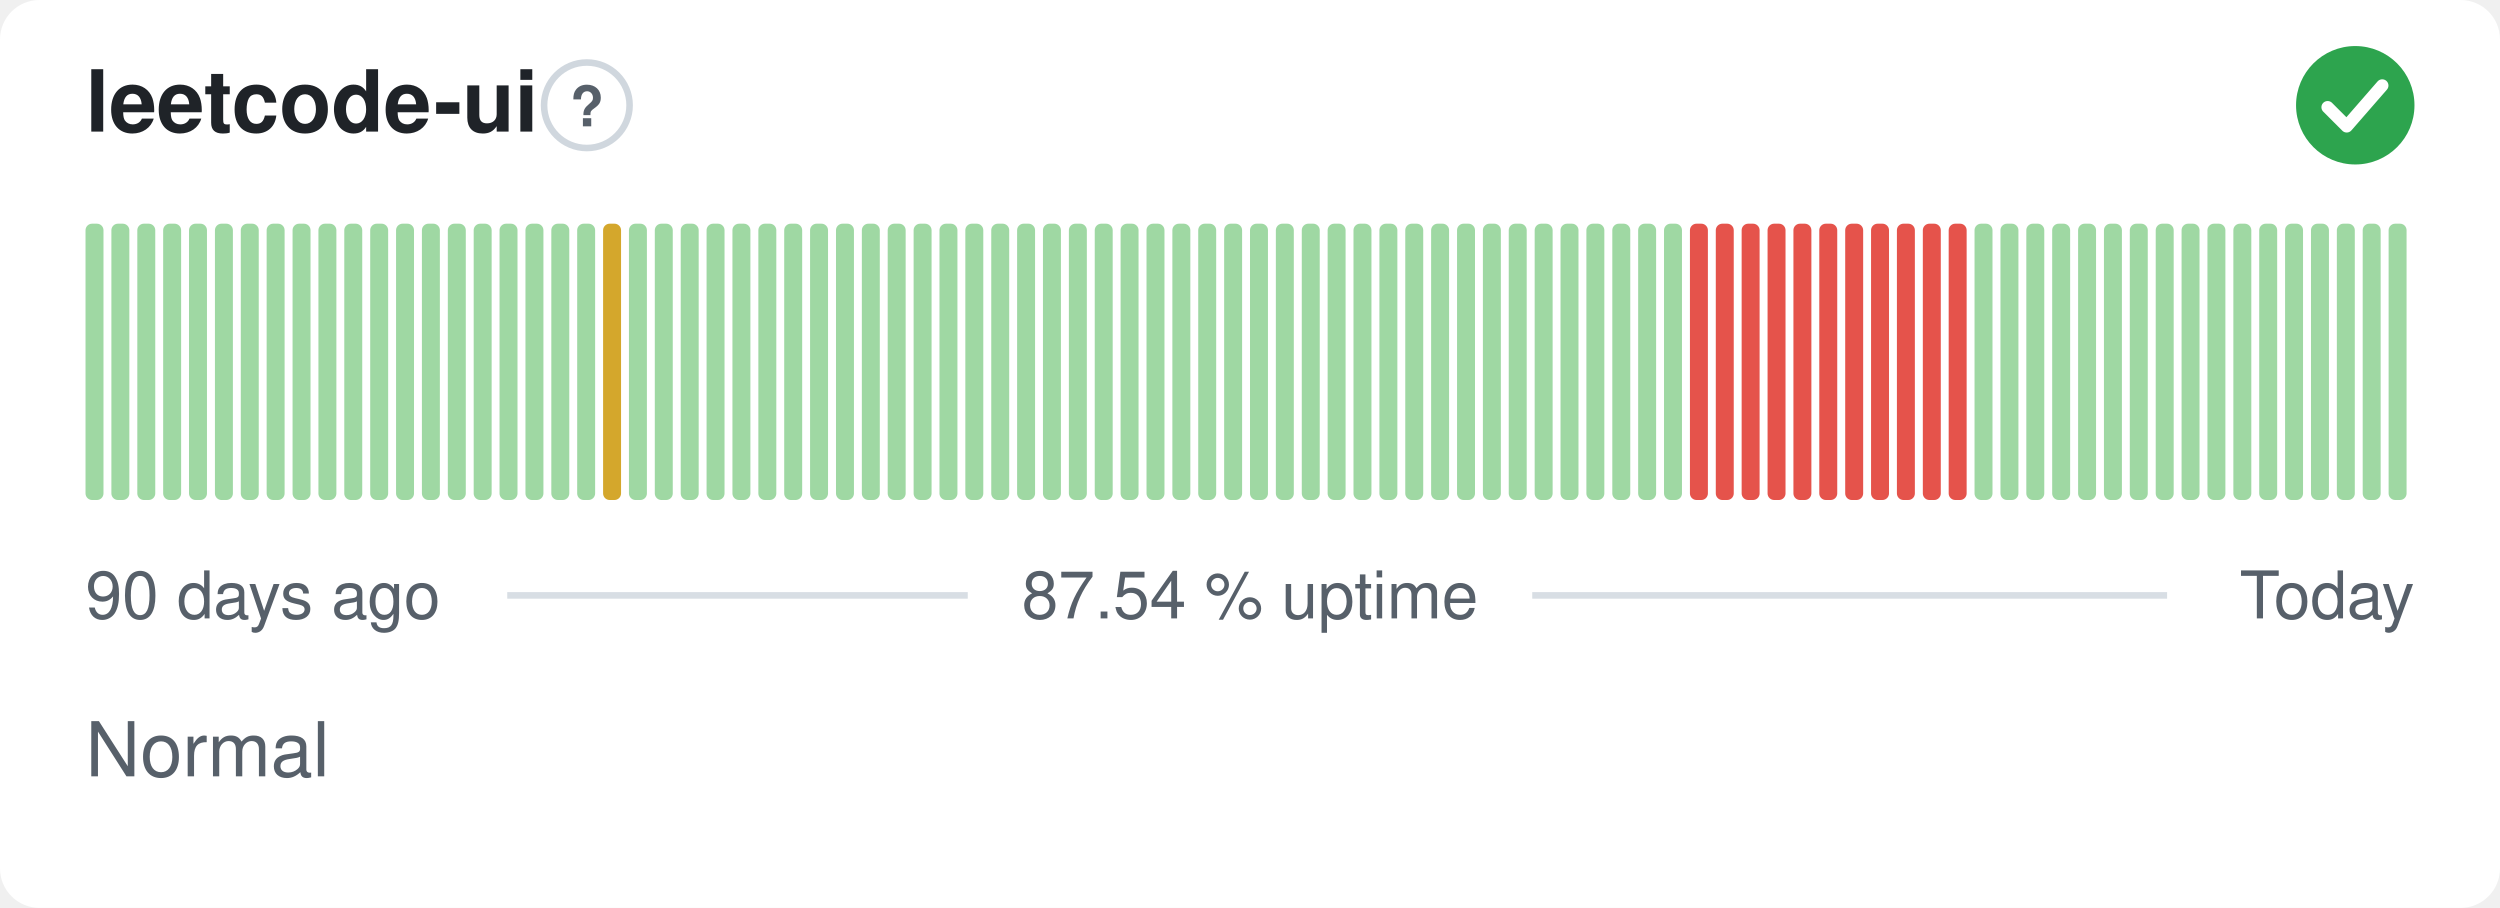
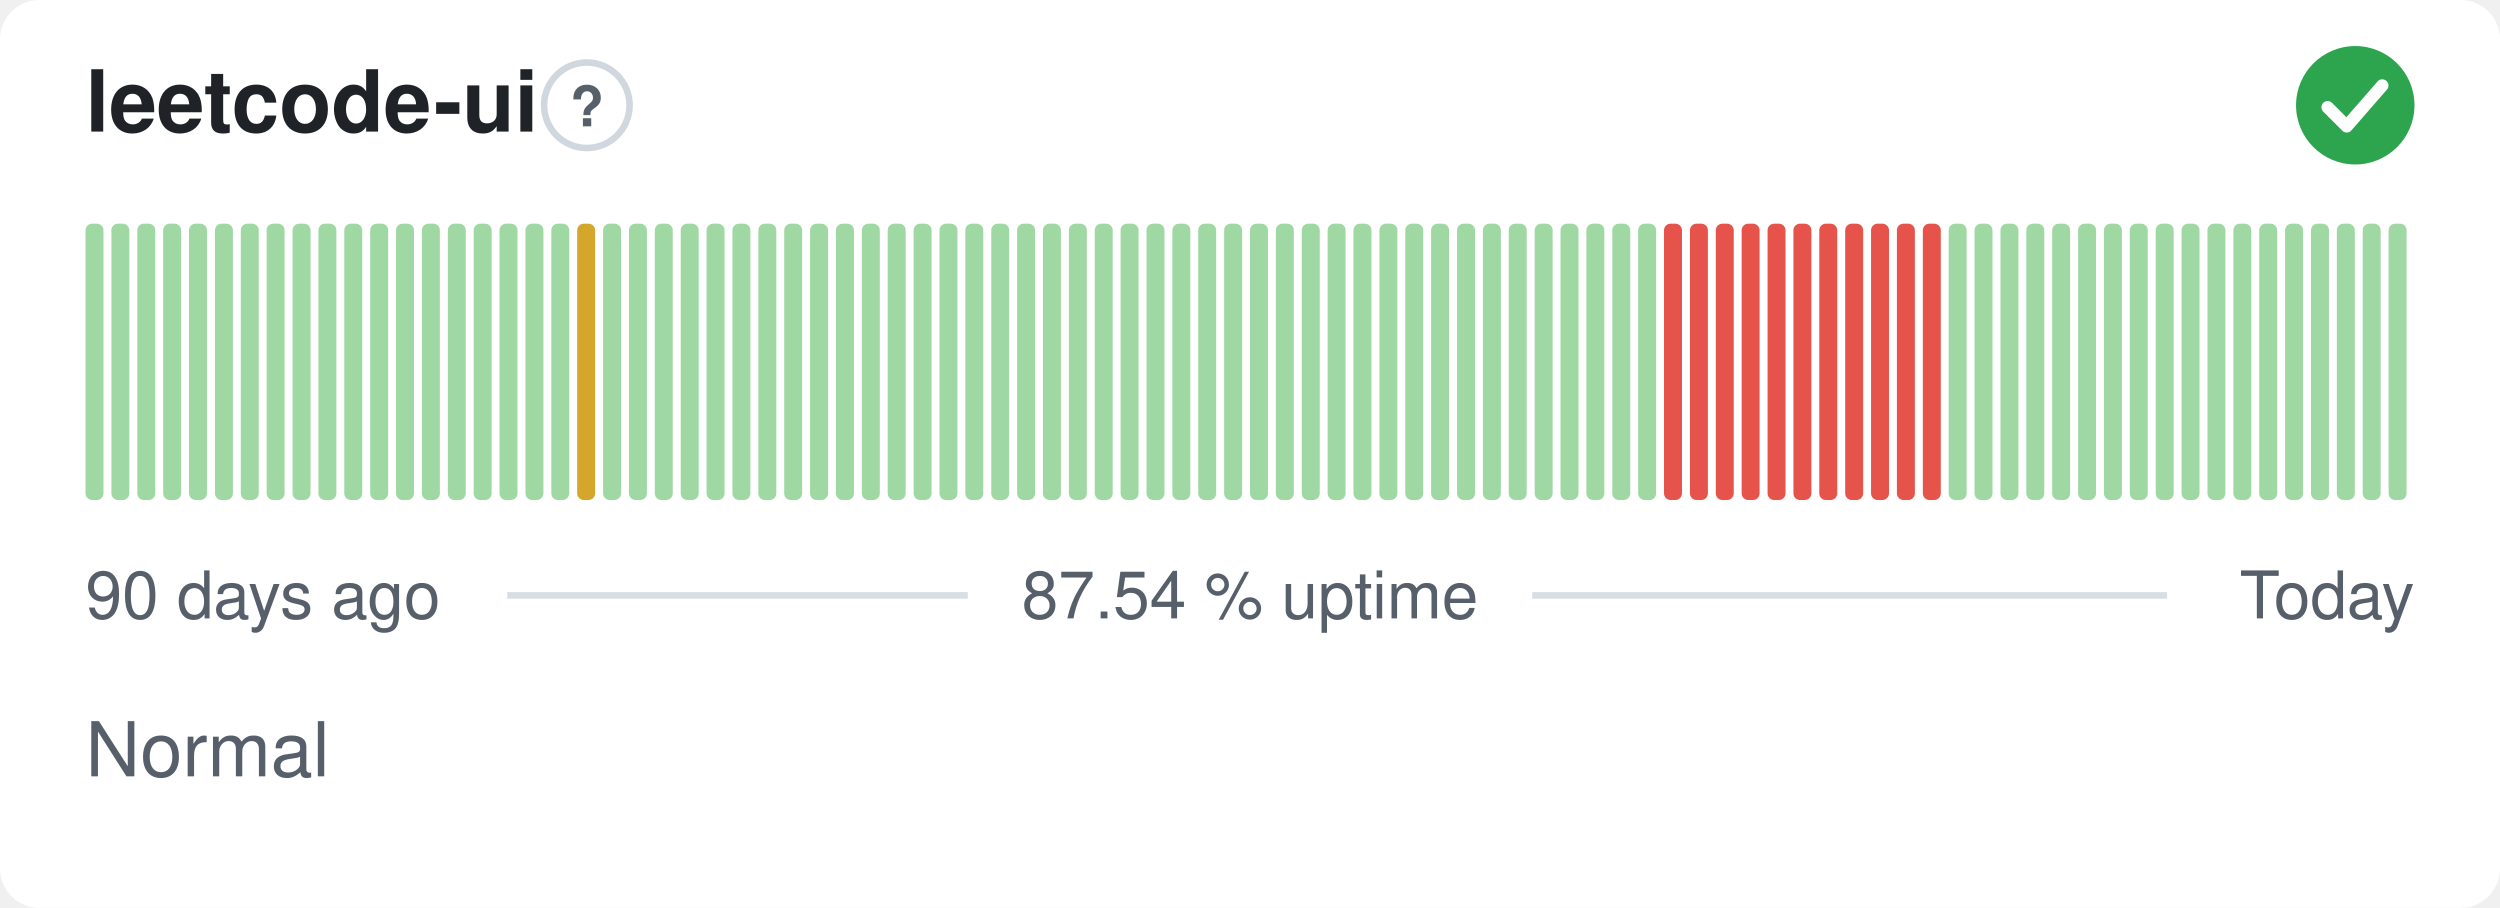
<svg xmlns="http://www.w3.org/2000/svg" width="380" height="138" viewBox="0 0 380 138" role="img" aria-label="leetcode-ui: Normal, 87.54 % uptime over the last 90 days" font-family="-apple-system,BlinkMacSystemFont,'Segoe UI',Helvetica,Arial,sans-serif">
  <style>
    @media (prefers-color-scheme: dark) {
      .bg { fill: #0d1117 }
      .title { fill: #e6edf3 }
      .muted { fill: #8b949e }
      .hint { stroke: #30363d }
      .rule { stroke: #30363d }
      .nodata { fill: #21262d }
    }
  </style>
  <rect class="bg" width="380" height="138" rx="6" fill="#ffffff" />
  <text class="title" x="13" y="20" font-size="13" font-weight="600" fill="#1f2328">leetcode-ui</text>
  <circle class="hint" cx="89.2" cy="16" r="6.5" fill="none" stroke="#d0d7de" stroke-width="1" />
  <text class="muted" x="89.2" y="19.2" text-anchor="middle" font-size="8.5" font-weight="700" fill="#57606a">?</text>
  <circle cx="358" cy="16" r="9" fill="#2da44e" />
  <path d="M353.80 16.30l2.90 2.90 5.40 -6.20" fill="none" stroke="#fff" stroke-width="1.89" stroke-linecap="round" stroke-linejoin="round" />
  <rect x="13.00" y="34.00" width="2.73" height="42.00" rx="1" fill="#9fd8a3" />
  <rect x="16.93" y="34.00" width="2.73" height="42.00" rx="1" fill="#9fd8a3" />
  <rect x="20.87" y="34.00" width="2.73" height="42.00" rx="1" fill="#9fd8a3" />
  <rect x="24.80" y="34.00" width="2.73" height="42.00" rx="1" fill="#9fd8a3" />
  <rect x="28.73" y="34.00" width="2.73" height="42.00" rx="1" fill="#9fd8a3" />
  <rect x="32.67" y="34.00" width="2.73" height="42.00" rx="1" fill="#9fd8a3" />
  <rect x="36.60" y="34.00" width="2.73" height="42.00" rx="1" fill="#9fd8a3" />
  <rect x="40.53" y="34.00" width="2.73" height="42.00" rx="1" fill="#9fd8a3" />
  <rect x="44.47" y="34.00" width="2.73" height="42.00" rx="1" fill="#9fd8a3" />
  <rect x="48.40" y="34.00" width="2.73" height="42.00" rx="1" fill="#9fd8a3" />
  <rect x="52.33" y="34.00" width="2.73" height="42.00" rx="1" fill="#9fd8a3" />
  <rect x="56.27" y="34.00" width="2.73" height="42.00" rx="1" fill="#9fd8a3" />
  <rect x="60.20" y="34.00" width="2.73" height="42.00" rx="1" fill="#9fd8a3" />
  <rect x="64.13" y="34.00" width="2.73" height="42.00" rx="1" fill="#9fd8a3" />
  <rect x="68.07" y="34.00" width="2.73" height="42.00" rx="1" fill="#9fd8a3" />
  <rect x="72.00" y="34.00" width="2.73" height="42.00" rx="1" fill="#9fd8a3" />
  <rect x="75.93" y="34.00" width="2.73" height="42.00" rx="1" fill="#9fd8a3" />
  <rect x="79.87" y="34.00" width="2.73" height="42.00" rx="1" fill="#9fd8a3" />
  <rect x="83.80" y="34.00" width="2.73" height="42.00" rx="1" fill="#9fd8a3" />
-   <rect x="87.73" y="34.00" width="2.73" height="42.00" rx="1" fill="#9fd8a3" />
-   <rect x="91.67" y="34.00" width="2.73" height="42.00" rx="1" fill="#d4a72c" />
+   <rect x="87.73" y="34.00" width="2.73" height="42.00" rx="1" fill="#d4a72c" />
+   <rect x="91.67" y="34.00" width="2.73" height="42.00" rx="1" fill="#9fd8a3" />
  <rect x="95.60" y="34.00" width="2.73" height="42.00" rx="1" fill="#9fd8a3" />
  <rect x="99.53" y="34.00" width="2.73" height="42.00" rx="1" fill="#9fd8a3" />
  <rect x="103.47" y="34.00" width="2.73" height="42.00" rx="1" fill="#9fd8a3" />
  <rect x="107.40" y="34.00" width="2.73" height="42.00" rx="1" fill="#9fd8a3" />
  <rect x="111.33" y="34.00" width="2.73" height="42.00" rx="1" fill="#9fd8a3" />
  <rect x="115.27" y="34.00" width="2.73" height="42.00" rx="1" fill="#9fd8a3" />
  <rect x="119.20" y="34.00" width="2.73" height="42.00" rx="1" fill="#9fd8a3" />
  <rect x="123.13" y="34.00" width="2.73" height="42.00" rx="1" fill="#9fd8a3" />
  <rect x="127.07" y="34.00" width="2.73" height="42.00" rx="1" fill="#9fd8a3" />
  <rect x="131.00" y="34.00" width="2.73" height="42.00" rx="1" fill="#9fd8a3" />
  <rect x="134.93" y="34.00" width="2.73" height="42.00" rx="1" fill="#9fd8a3" />
  <rect x="138.87" y="34.00" width="2.73" height="42.00" rx="1" fill="#9fd8a3" />
  <rect x="142.80" y="34.00" width="2.73" height="42.00" rx="1" fill="#9fd8a3" />
  <rect x="146.73" y="34.00" width="2.73" height="42.00" rx="1" fill="#9fd8a3" />
  <rect x="150.67" y="34.00" width="2.73" height="42.00" rx="1" fill="#9fd8a3" />
  <rect x="154.60" y="34.00" width="2.73" height="42.00" rx="1" fill="#9fd8a3" />
  <rect x="158.53" y="34.00" width="2.73" height="42.00" rx="1" fill="#9fd8a3" />
  <rect x="162.47" y="34.00" width="2.73" height="42.00" rx="1" fill="#9fd8a3" />
  <rect x="166.40" y="34.00" width="2.73" height="42.00" rx="1" fill="#9fd8a3" />
  <rect x="170.33" y="34.00" width="2.73" height="42.00" rx="1" fill="#9fd8a3" />
  <rect x="174.27" y="34.00" width="2.73" height="42.00" rx="1" fill="#9fd8a3" />
  <rect x="178.20" y="34.00" width="2.73" height="42.00" rx="1" fill="#9fd8a3" />
  <rect x="182.13" y="34.00" width="2.73" height="42.00" rx="1" fill="#9fd8a3" />
  <rect x="186.07" y="34.00" width="2.73" height="42.00" rx="1" fill="#9fd8a3" />
  <rect x="190.00" y="34.00" width="2.73" height="42.00" rx="1" fill="#9fd8a3" />
  <rect x="193.93" y="34.00" width="2.73" height="42.00" rx="1" fill="#9fd8a3" />
  <rect x="197.87" y="34.00" width="2.73" height="42.00" rx="1" fill="#9fd8a3" />
  <rect x="201.80" y="34.00" width="2.73" height="42.00" rx="1" fill="#9fd8a3" />
  <rect x="205.73" y="34.00" width="2.73" height="42.00" rx="1" fill="#9fd8a3" />
  <rect x="209.67" y="34.00" width="2.73" height="42.00" rx="1" fill="#9fd8a3" />
  <rect x="213.60" y="34.00" width="2.73" height="42.00" rx="1" fill="#9fd8a3" />
  <rect x="217.53" y="34.00" width="2.73" height="42.00" rx="1" fill="#9fd8a3" />
  <rect x="221.47" y="34.00" width="2.73" height="42.00" rx="1" fill="#9fd8a3" />
  <rect x="225.40" y="34.00" width="2.73" height="42.00" rx="1" fill="#9fd8a3" />
  <rect x="229.33" y="34.00" width="2.73" height="42.00" rx="1" fill="#9fd8a3" />
  <rect x="233.27" y="34.00" width="2.73" height="42.00" rx="1" fill="#9fd8a3" />
  <rect x="237.20" y="34.00" width="2.73" height="42.00" rx="1" fill="#9fd8a3" />
  <rect x="241.13" y="34.00" width="2.73" height="42.00" rx="1" fill="#9fd8a3" />
  <rect x="245.07" y="34.00" width="2.73" height="42.00" rx="1" fill="#9fd8a3" />
  <rect x="249.00" y="34.00" width="2.73" height="42.00" rx="1" fill="#9fd8a3" />
-   <rect x="252.93" y="34.00" width="2.73" height="42.00" rx="1" fill="#9fd8a3" />
+   <rect x="252.93" y="34.00" width="2.73" height="42.00" rx="1" fill="#e5534b" />
  <rect x="256.87" y="34.00" width="2.73" height="42.00" rx="1" fill="#e5534b" />
  <rect x="260.80" y="34.00" width="2.73" height="42.00" rx="1" fill="#e5534b" />
  <rect x="264.73" y="34.00" width="2.73" height="42.00" rx="1" fill="#e5534b" />
  <rect x="268.67" y="34.00" width="2.73" height="42.00" rx="1" fill="#e5534b" />
  <rect x="272.60" y="34.00" width="2.73" height="42.00" rx="1" fill="#e5534b" />
  <rect x="276.53" y="34.00" width="2.73" height="42.00" rx="1" fill="#e5534b" />
  <rect x="280.47" y="34.00" width="2.73" height="42.00" rx="1" fill="#e5534b" />
  <rect x="284.40" y="34.00" width="2.73" height="42.00" rx="1" fill="#e5534b" />
  <rect x="288.33" y="34.00" width="2.73" height="42.00" rx="1" fill="#e5534b" />
  <rect x="292.27" y="34.00" width="2.73" height="42.00" rx="1" fill="#e5534b" />
-   <rect x="296.20" y="34.00" width="2.73" height="42.00" rx="1" fill="#e5534b" />
+   <rect x="296.20" y="34.00" width="2.73" height="42.00" rx="1" fill="#9fd8a3" />
  <rect x="300.13" y="34.00" width="2.73" height="42.00" rx="1" fill="#9fd8a3" />
  <rect x="304.07" y="34.00" width="2.73" height="42.00" rx="1" fill="#9fd8a3" />
  <rect x="308.00" y="34.00" width="2.73" height="42.00" rx="1" fill="#9fd8a3" />
  <rect x="311.93" y="34.00" width="2.73" height="42.00" rx="1" fill="#9fd8a3" />
  <rect x="315.87" y="34.00" width="2.73" height="42.00" rx="1" fill="#9fd8a3" />
  <rect x="319.80" y="34.00" width="2.73" height="42.00" rx="1" fill="#9fd8a3" />
  <rect x="323.73" y="34.00" width="2.73" height="42.00" rx="1" fill="#9fd8a3" />
  <rect x="327.67" y="34.00" width="2.73" height="42.00" rx="1" fill="#9fd8a3" />
  <rect x="331.60" y="34.00" width="2.73" height="42.00" rx="1" fill="#9fd8a3" />
  <rect x="335.53" y="34.00" width="2.73" height="42.00" rx="1" fill="#9fd8a3" />
  <rect x="339.47" y="34.00" width="2.73" height="42.00" rx="1" fill="#9fd8a3" />
  <rect x="343.40" y="34.00" width="2.73" height="42.00" rx="1" fill="#9fd8a3" />
  <rect x="347.33" y="34.00" width="2.73" height="42.00" rx="1" fill="#9fd8a3" />
  <rect x="351.27" y="34.00" width="2.73" height="42.00" rx="1" fill="#9fd8a3" />
  <rect x="355.20" y="34.00" width="2.73" height="42.00" rx="1" fill="#9fd8a3" />
  <rect x="359.13" y="34.00" width="2.73" height="42.00" rx="1" fill="#9fd8a3" />
  <rect x="363.07" y="34.00" width="2.73" height="42.00" rx="1" fill="#9fd8a3" />
  <text class="muted" x="13" y="94" font-size="10" fill="#57606a">90 days ago</text>
  <text class="muted" x="190" y="94" text-anchor="middle" font-size="10" fill="#57606a">87.54 % uptime</text>
  <text class="muted" x="367" y="94" text-anchor="end" font-size="10" fill="#57606a">Today</text>
  <line class="rule" x1="77.1" y1="90.5" x2="147.1" y2="90.5" stroke="#d8dee4" stroke-width="1" />
  <line class="rule" x1="232.9" y1="90.5" x2="329.4" y2="90.5" stroke="#d8dee4" stroke-width="1" />
  <text class="muted" x="13" y="118" font-size="11.5" fill="#57606a">Normal</text>
</svg>
